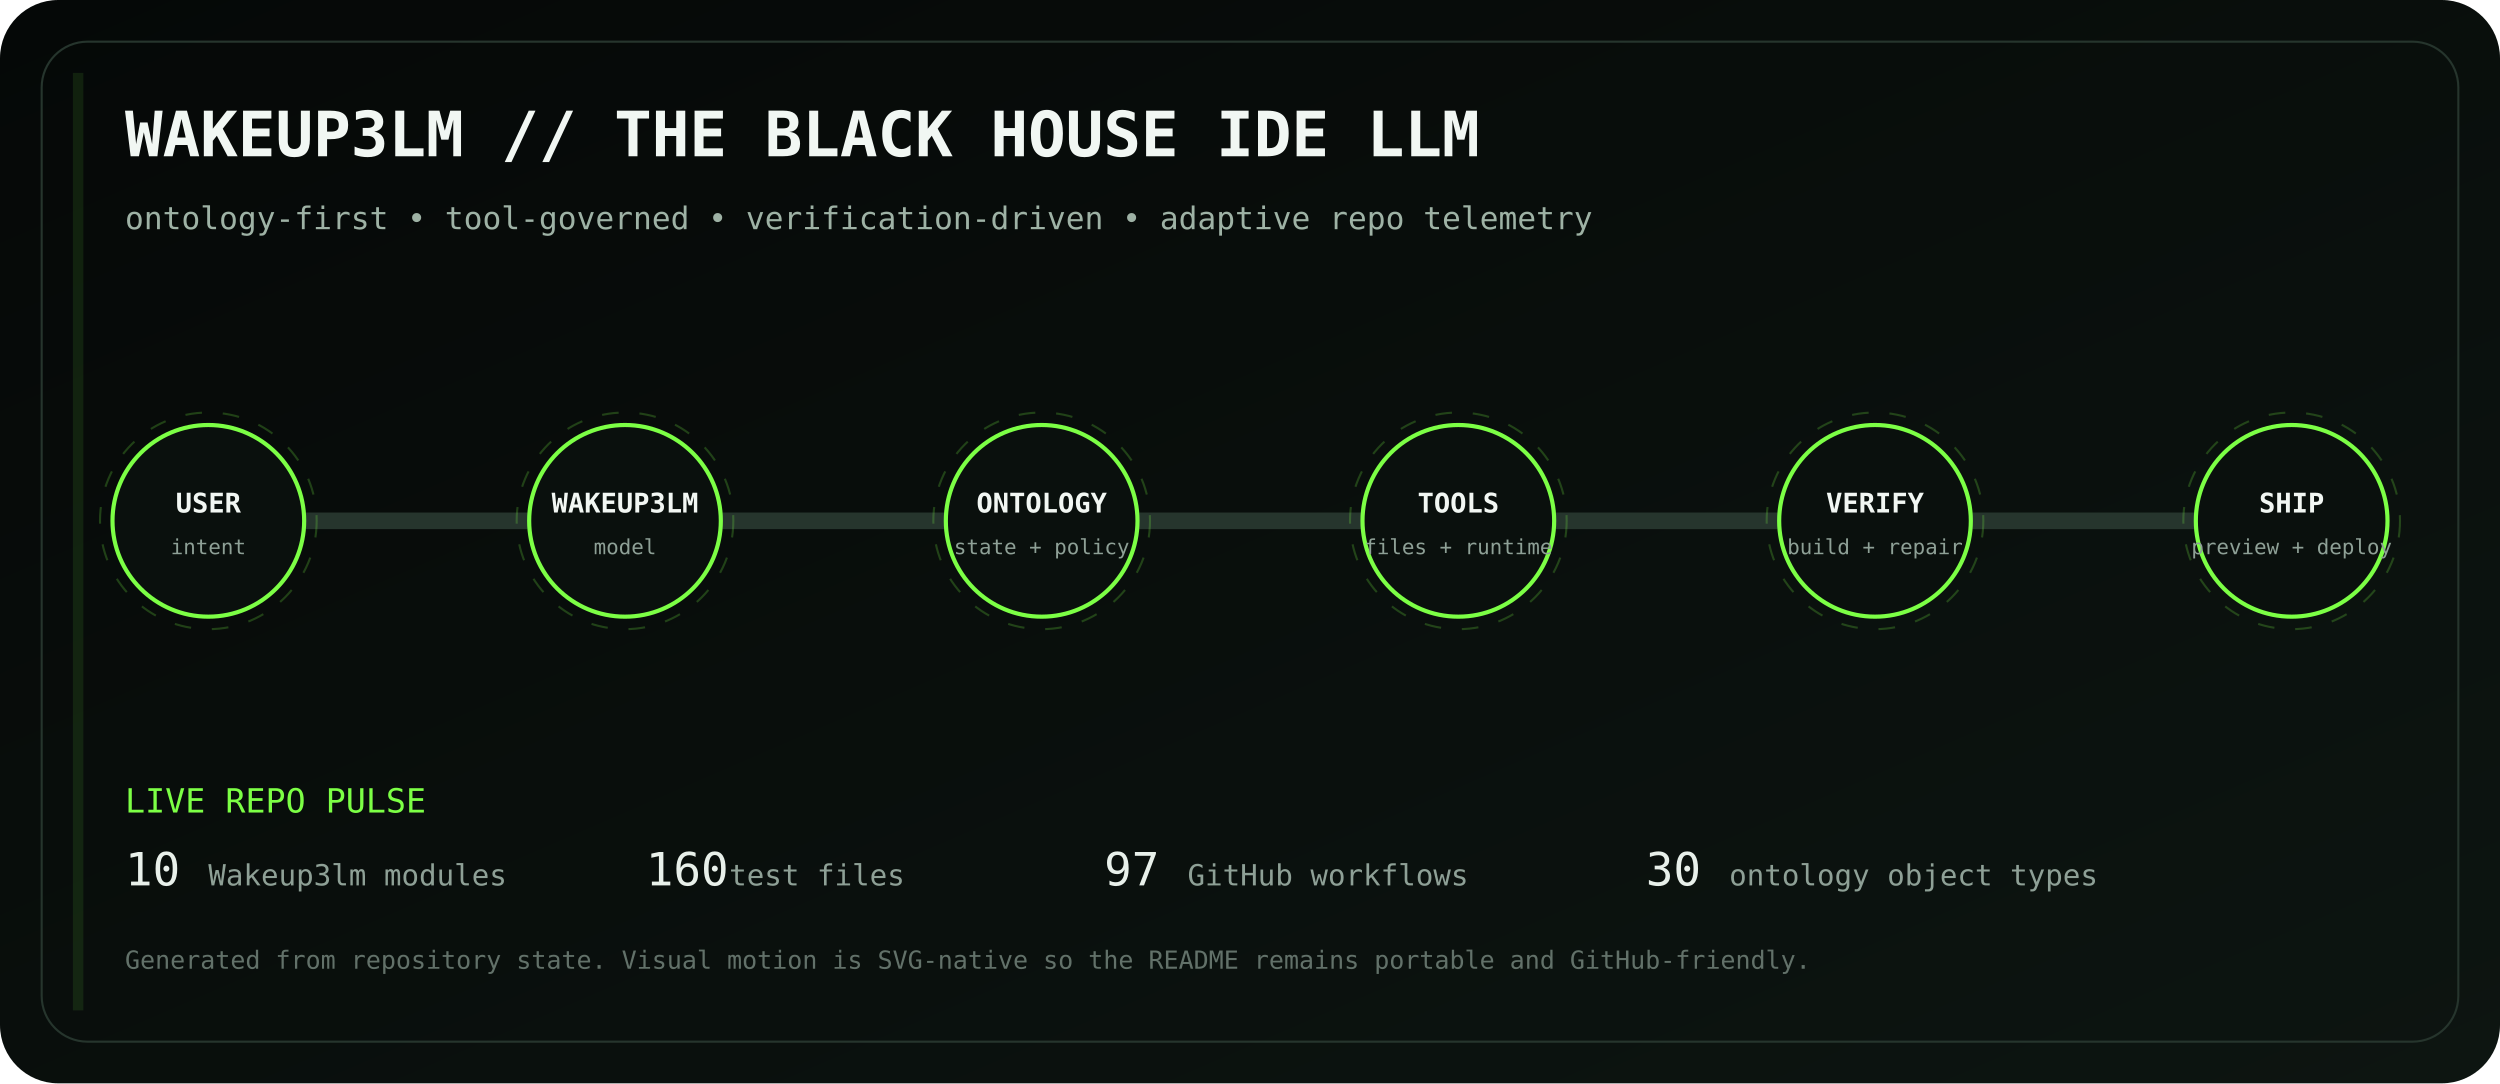
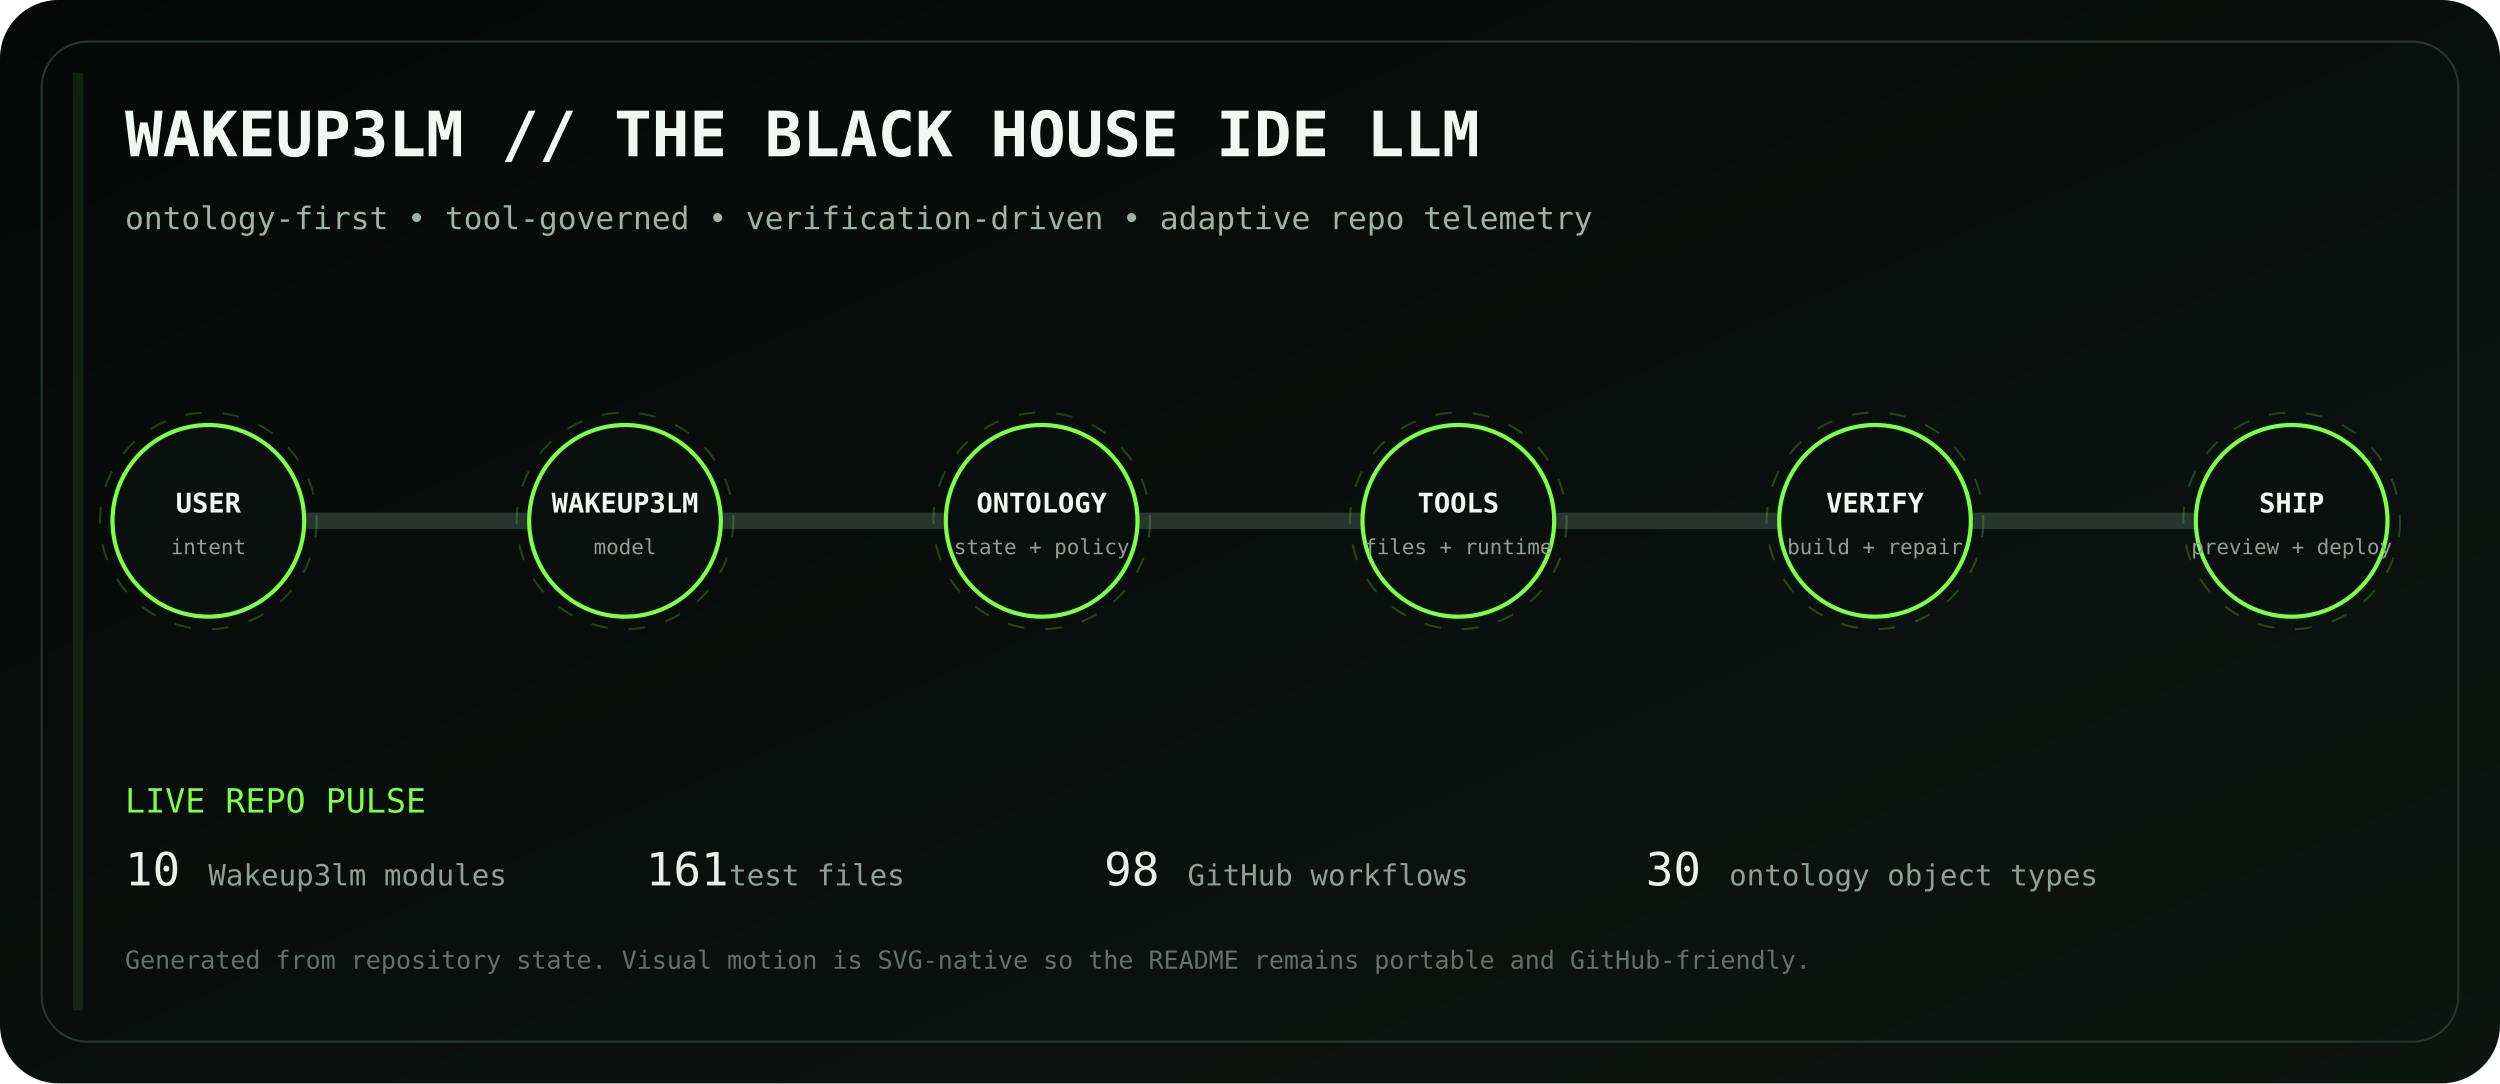
<svg xmlns="http://www.w3.org/2000/svg" viewBox="0 0 1200 520" role="img" aria-labelledby="title desc">
  <defs>
    <linearGradient id="bg" x1="0" y1="0" x2="1" y2="1">
      <stop stop-color="#050807" />
      <stop offset="1" stop-color="#0d1511" />
    </linearGradient>
    <linearGradient id="volt" x1="0" y1="0" x2="1" y2="0">
      <stop stop-color="#7CFF45" />
      <stop offset=".5" stop-color="#D6FF46" />
      <stop offset="1" stop-color="#7CFF45" />
    </linearGradient>
    <filter id="glow">
      <feGaussianBlur stdDeviation="4" result="b" />
      <feMerge>
        <feMergeNode in="b" />
        <feMergeNode in="SourceGraphic" />
      </feMerge>
    </filter>
  </defs>
  <rect width="1200" height="520" rx="28" fill="url(#bg)" />
  <rect x="20" y="20" width="1160" height="480" rx="22" fill="none" stroke="#26352d" />
  <text x="60" y="75" fill="#F1F7F3" font-family="ui-monospace, SFMono-Regular, Menlo, monospace" font-size="30" font-weight="700">WAKEUP3LM // THE BLACK HOUSE IDE LLM</text>
  <text x="60" y="110" fill="#9EB2A5" font-family="ui-monospace, SFMono-Regular, Menlo, monospace" font-size="15">ontology-first • tool-governed • verification-driven • adaptive repo telemetry</text>
  <path d="M100 250 H1100" stroke="#26352d" stroke-width="8" stroke-linecap="round" />
  <path d="M100 250 H1100" stroke="url(#volt)" stroke-width="3" stroke-linecap="round" stroke-dasharray="18 22" filter="url(#glow)">
    <animate attributeName="stroke-dashoffset" values="0;-80" dur="2.8s" repeatCount="indefinite" />
  </path>
  <g transform="translate(100 250)" font-family="ui-monospace, SFMono-Regular, Menlo, monospace">
    <circle r="46" fill="#0A100D" stroke="#7CFF45" stroke-width="2" />
    <circle r="52" fill="none" stroke="#7CFF45" opacity=".22" stroke-dasharray="8 10">
      <animateTransform attributeName="transform" type="rotate" values="0;360" dur="12s" repeatCount="indefinite" />
    </circle>
    <text y="-4" text-anchor="middle" fill="#F2F7F3" font-size="13" font-weight="700">USER</text>
    <text y="16" text-anchor="middle" fill="#8EA096" font-size="10">intent</text>
  </g>
  <g transform="translate(300 250)" font-family="ui-monospace, SFMono-Regular, Menlo, monospace">
    <circle r="46" fill="#0A100D" stroke="#7CFF45" stroke-width="2" />
    <circle r="52" fill="none" stroke="#7CFF45" opacity=".22" stroke-dasharray="8 10">
      <animateTransform attributeName="transform" type="rotate" values="0;360" dur="12s" repeatCount="indefinite" />
    </circle>
    <text y="-4" text-anchor="middle" fill="#F2F7F3" font-size="13" font-weight="700">WAKEUP3LM</text>
    <text y="16" text-anchor="middle" fill="#8EA096" font-size="10">model</text>
  </g>
  <g transform="translate(500 250)" font-family="ui-monospace, SFMono-Regular, Menlo, monospace">
    <circle r="46" fill="#0A100D" stroke="#7CFF45" stroke-width="2" />
    <circle r="52" fill="none" stroke="#7CFF45" opacity=".22" stroke-dasharray="8 10">
      <animateTransform attributeName="transform" type="rotate" values="0;360" dur="12s" repeatCount="indefinite" />
    </circle>
    <text y="-4" text-anchor="middle" fill="#F2F7F3" font-size="13" font-weight="700">ONTOLOGY</text>
    <text y="16" text-anchor="middle" fill="#8EA096" font-size="10">state + policy</text>
  </g>
  <g transform="translate(700 250)" font-family="ui-monospace, SFMono-Regular, Menlo, monospace">
    <circle r="46" fill="#0A100D" stroke="#7CFF45" stroke-width="2" />
    <circle r="52" fill="none" stroke="#7CFF45" opacity=".22" stroke-dasharray="8 10">
      <animateTransform attributeName="transform" type="rotate" values="0;360" dur="12s" repeatCount="indefinite" />
    </circle>
    <text y="-4" text-anchor="middle" fill="#F2F7F3" font-size="13" font-weight="700">TOOLS</text>
    <text y="16" text-anchor="middle" fill="#8EA096" font-size="10">files + runtime</text>
  </g>
  <g transform="translate(900 250)" font-family="ui-monospace, SFMono-Regular, Menlo, monospace">
    <circle r="46" fill="#0A100D" stroke="#7CFF45" stroke-width="2" />
    <circle r="52" fill="none" stroke="#7CFF45" opacity=".22" stroke-dasharray="8 10">
      <animateTransform attributeName="transform" type="rotate" values="0;360" dur="12s" repeatCount="indefinite" />
    </circle>
    <text y="-4" text-anchor="middle" fill="#F2F7F3" font-size="13" font-weight="700">VERIFY</text>
    <text y="16" text-anchor="middle" fill="#8EA096" font-size="10">build + repair</text>
  </g>
  <g transform="translate(1100 250)" font-family="ui-monospace, SFMono-Regular, Menlo, monospace">
    <circle r="46" fill="#0A100D" stroke="#7CFF45" stroke-width="2" />
    <circle r="52" fill="none" stroke="#7CFF45" opacity=".22" stroke-dasharray="8 10">
      <animateTransform attributeName="transform" type="rotate" values="0;360" dur="12s" repeatCount="indefinite" />
    </circle>
    <text y="-4" text-anchor="middle" fill="#F2F7F3" font-size="13" font-weight="700">SHIP</text>
    <text y="16" text-anchor="middle" fill="#8EA096" font-size="10">preview + deploy</text>
  </g>
  <g font-family="ui-monospace, SFMono-Regular, Menlo, monospace">
    <text x="60" y="390" fill="#7CFF45" font-size="16">LIVE REPO PULSE</text>
    <text x="60" y="425" fill="#E8F0EA" font-size="22">10</text>
    <text x="100" y="425" fill="#8EA096" font-size="14"> Wakeup3lm modules</text>
-     <text x="310" y="425" fill="#E8F0EA" font-size="22">160</text>
+     <text x="310" y="425" fill="#E8F0EA" font-size="22">161</text>
    <text x="350" y="425" fill="#8EA096" font-size="14"> test files</text>
-     <text x="530" y="425" fill="#E8F0EA" font-size="22">97</text>
+     <text x="530" y="425" fill="#E8F0EA" font-size="22">98</text>
    <text x="570" y="425" fill="#8EA096" font-size="14"> GitHub workflows</text>
    <text x="790" y="425" fill="#E8F0EA" font-size="22">30</text>
    <text x="830" y="425" fill="#8EA096" font-size="14"> ontology object types</text>
    <text x="60" y="465" fill="#627169" font-size="12">Generated from repository state. Visual motion is SVG-native so the README remains portable and GitHub-friendly.</text>
  </g>
  <rect x="35" y="35" width="5" height="450" fill="#7CFF45" opacity=".1">
    <animate attributeName="x" values="35;1160;35" dur="8s" repeatCount="indefinite" />
    <animate attributeName="opacity" values=".05;.28;.05" dur="8s" repeatCount="indefinite" />
  </rect>
</svg>
